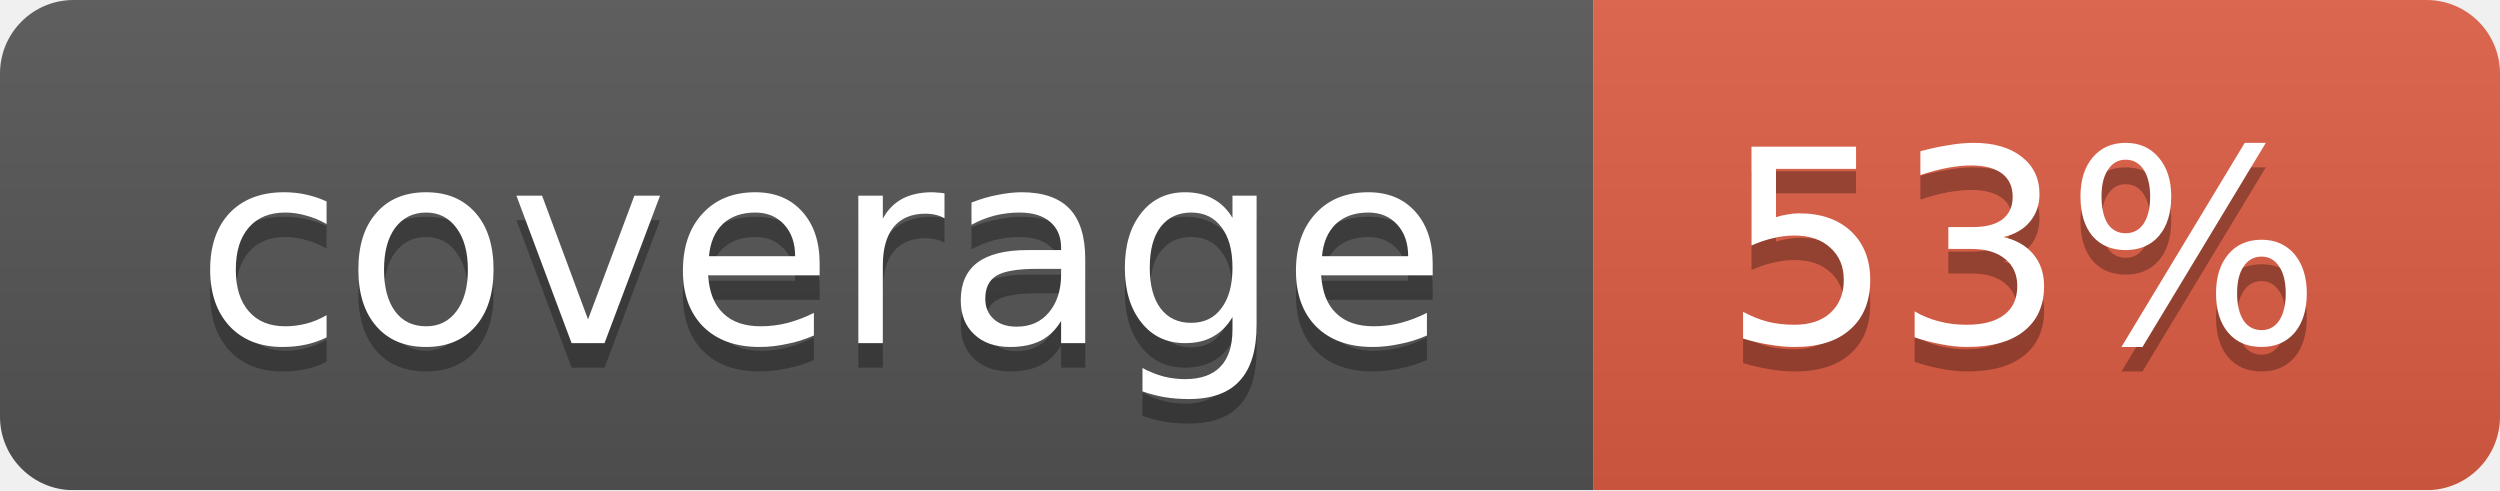
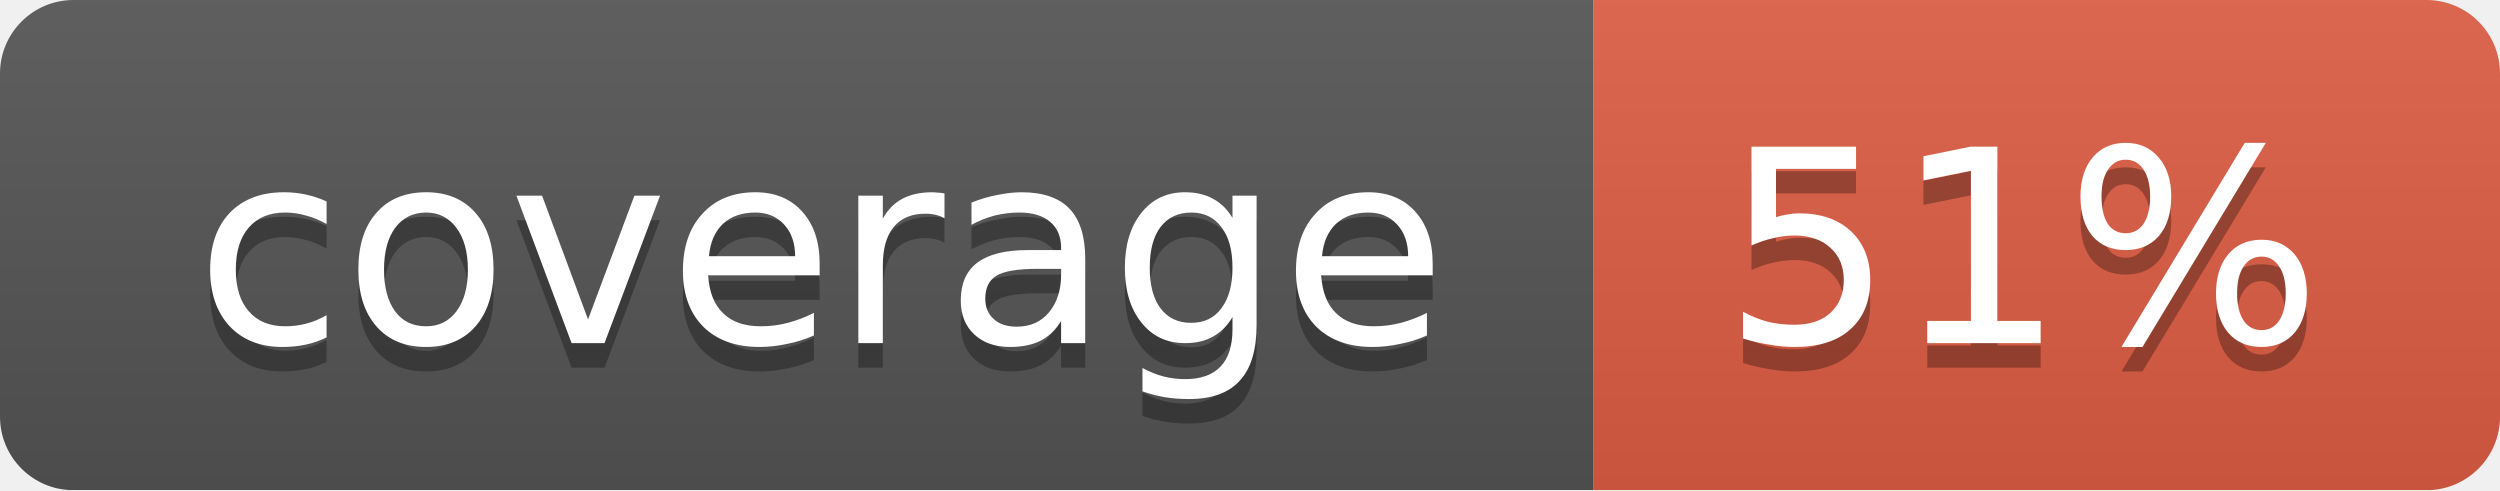
<svg xmlns="http://www.w3.org/2000/svg" width="102" height="20">
  <linearGradient id="smooth" x2="0" y2="100%">
    <stop offset="0" stop-color="#bbb" stop-opacity=".1" />
    <stop offset="1" stop-opacity=".1" />
  </linearGradient>
  <mask id="round">
    <rect width="102" height="20" rx="3" fill="#fff" />
  </mask>
  <g mask="url(#round)">
    <rect width="65" height="20" fill="#555" />
    <rect x="65" width="37" height="20" fill="#e05d44" />
    <rect width="102" height="20" fill="url(#smooth)" />
  </g>
  <g fill="#fff" text-anchor="middle" font-family="DejaVu Sans,Verdana,Geneva,sans-serif" font-size="11">
    <text x="33.5" y="15" fill="#010101" fill-opacity=".3">coverage</text>
    <text x="33.5" y="14">coverage</text>
-     <text x="82.5" y="15" fill="#010101" fill-opacity=".3">53%</text>
-     <text x="82.5" y="14">53%</text>
+     <text x="82.5" y="15" fill="#010101" fill-opacity=".3">51%</text>
+     <text x="82.5" y="14">51%</text>
  </g>
</svg>
